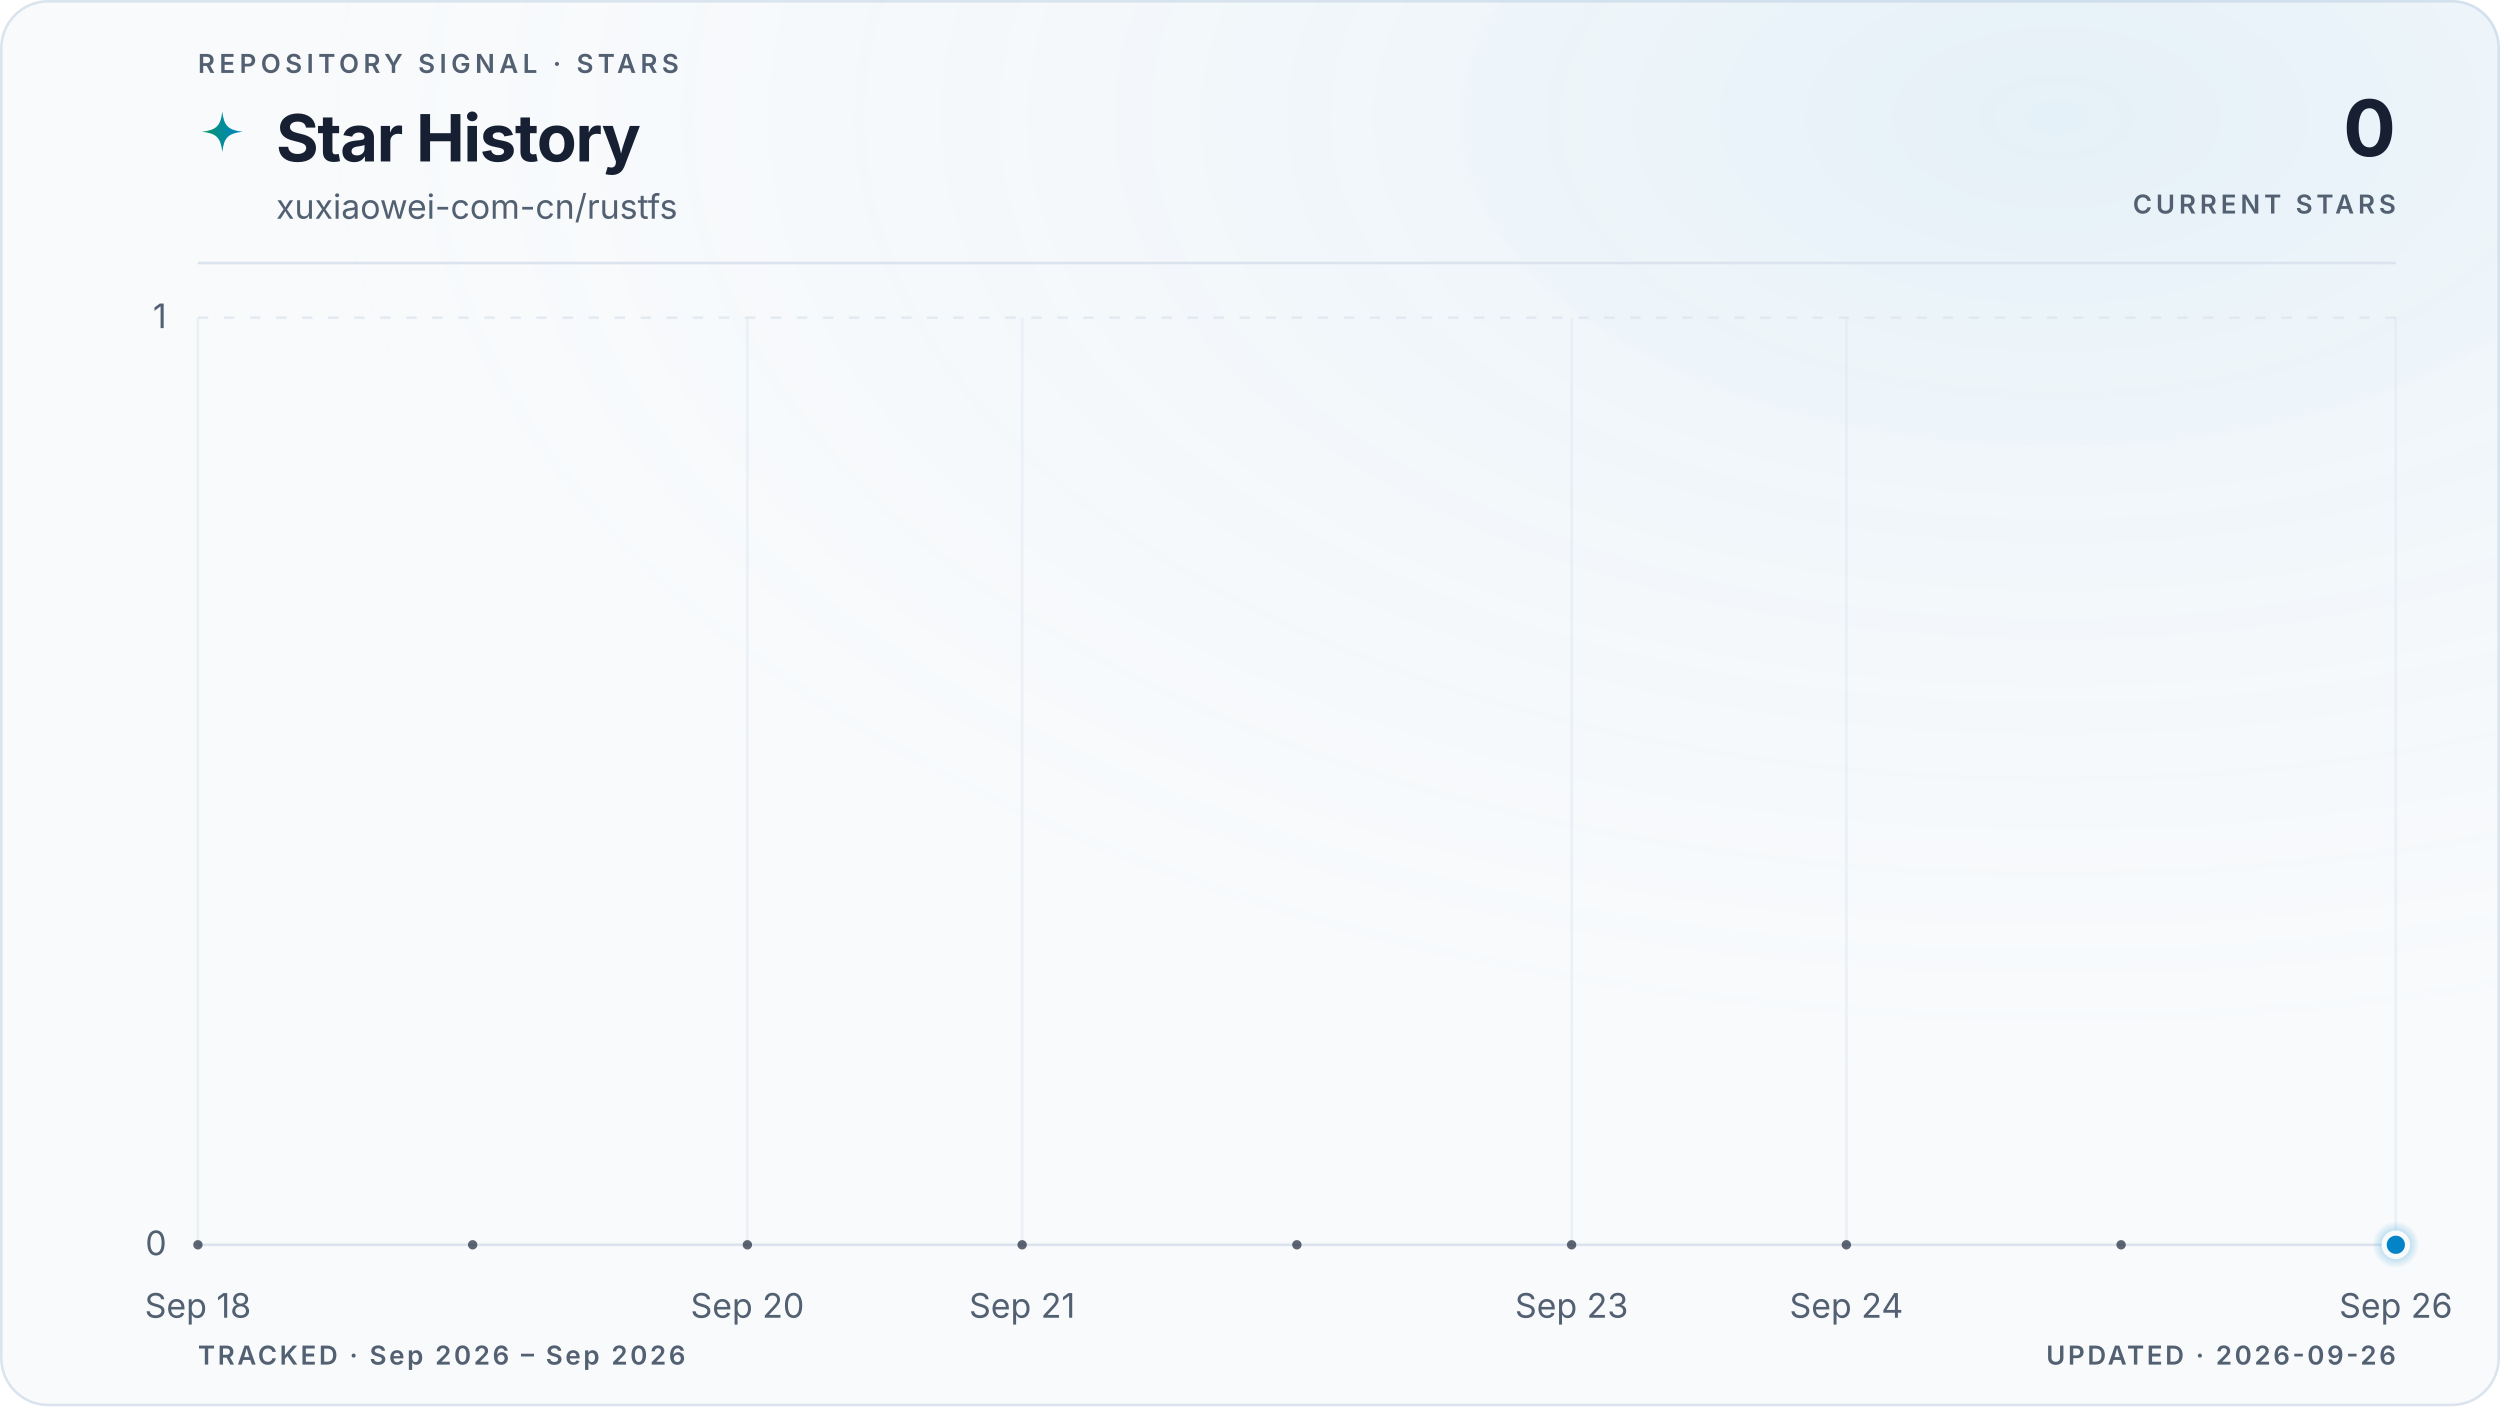
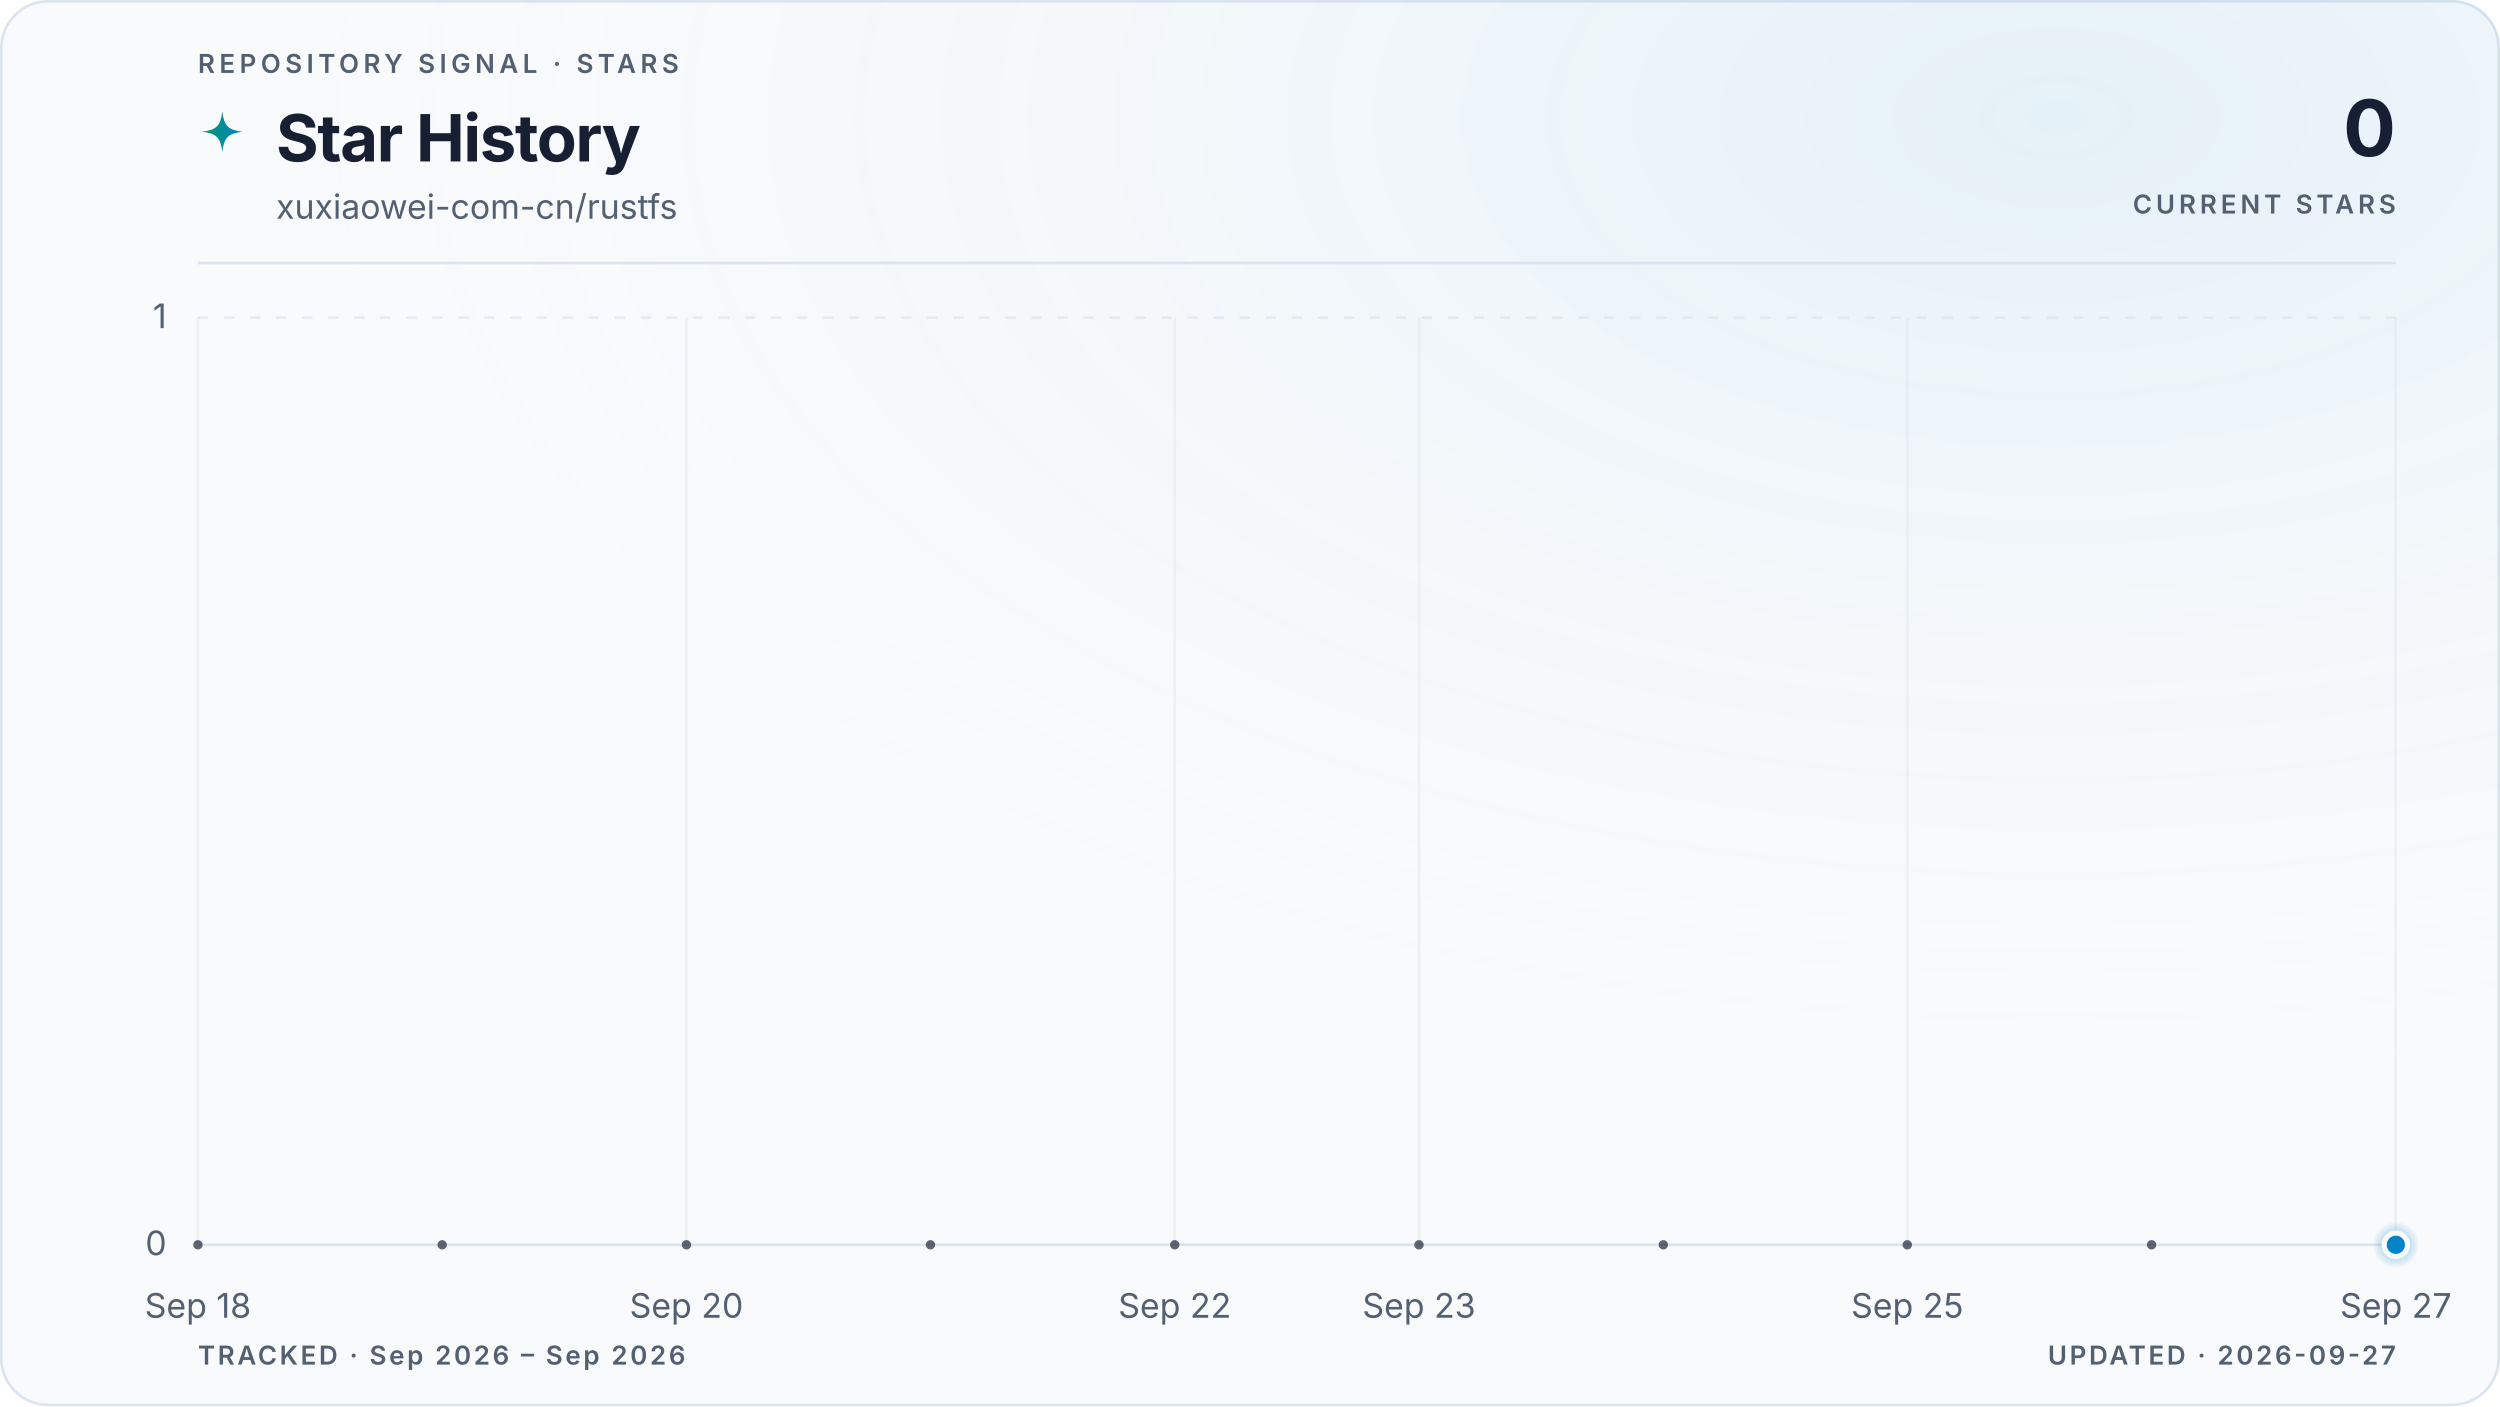
<svg xmlns="http://www.w3.org/2000/svg" viewBox="0 0 960 540" role="img" aria-labelledby="title description" data-style="gradient" data-variant="glow" data-layout="editorial" data-animated="true">
  <defs>
    <linearGradient id="trend" x1="0" y1="0" x2="1" y2="0">
      <stop offset="0%" stop-color="#059669" />
      <stop offset="100%" stop-color="#0284c7" />
    </linearGradient>
    <linearGradient id="area" x1="0" y1="0" x2="0" y2="1">
      <stop offset="0%" stop-color="#059669" stop-opacity="0.22" />
      <stop offset="55%" stop-color="#0284c7" stop-opacity="0.06" />
      <stop offset="100%" stop-color="#0284c7" stop-opacity="0" />
    </linearGradient>
    <radialGradient id="marker-halo" cx="50%" cy="50%" r="50%">
      <stop offset="0%" stop-color="#0284c7" stop-opacity="0.55" />
      <stop offset="100%" stop-color="#0284c7" stop-opacity="0" />
    </radialGradient>
    <radialGradient id="surface-glow" cx="82%" cy="8%" r="70%">
      <stop offset="0%" stop-color="#0284c7" stop-opacity="0.08" />
      <stop offset="100%" stop-color="#f8fafc" stop-opacity="0" />
    </radialGradient>
    <filter id="trend-glow" x="-20%" y="-20%" width="140%" height="140%">
      <feGaussianBlur stdDeviation="5" />
    </filter>
  </defs>
  <style>
.trend-enter{transform-box:fill-box;transform-origin:center;animation:trend-enter 520ms cubic-bezier(0.16,1,0.3,1)}
.marker-enter{transform-box:fill-box;transform-origin:center;animation:marker-enter 320ms cubic-bezier(0.16,1,0.3,1) 200ms both}
.marker-pulse{transform-box:fill-box;transform-origin:center;animation:marker-pulse 2.6s ease-out infinite}
@keyframes trend-enter{from{opacity:.35;transform:translateY(10px)}to{opacity:1;transform:translateY(0)}}
@keyframes marker-enter{from{opacity:0;transform:scale(.4)}to{opacity:1;transform:scale(1)}}
@keyframes marker-pulse{0%{opacity:.5;transform:scale(.7)}70%,100%{opacity:0;transform:scale(2.1)}}
@media (prefers-reduced-motion:reduce){.trend-enter,.marker-enter,.marker-pulse{animation:none!important}}
@media (prefers-reduced-motion:reduce){.marker-pulse{opacity:0}}
</style>
  <rect x="0.5" y="0.5" width="959" height="539" fill="#f8fafc" stroke="#dbe4ee" stroke-width="1" rx="18" />
  <rect width="960" height="540" fill="url(#surface-glow)" rx="18" />
  <text x="76" y="28" fill="#526072" font-family="ui-sans-serif, system-ui, -apple-system, BlinkMacSystemFont, 'Segoe UI', sans-serif" font-size="10" font-weight="600" letter-spacing="1.7">REPOSITORY SIGNAL · STARS</text>
  <path d="M12 1c.8 7.1 2.9 9.2 10 10-7.1.8-9.2 2.9-10 10-.8-7.1-2.9-9.2-10-10 7.1-.8 9.2-2.9 10-10Z" transform="translate(76 42) scale(.78)" fill="url(#trend)" aria-hidden="true" />
  <text x="106" y="62" fill="#172033" font-family="ui-sans-serif, system-ui, -apple-system, BlinkMacSystemFont, 'Segoe UI', sans-serif" font-size="25" font-weight="700" letter-spacing="-0.5">Star History</text>
  <text x="106" y="84" fill="#526072" font-family="ui-sans-serif, system-ui, -apple-system, BlinkMacSystemFont, 'Segoe UI', sans-serif" font-size="13">xuxiaowei-com-cn/rustfs</text>
  <text x="920" y="60" fill="#172033" font-family="ui-sans-serif, system-ui, -apple-system, BlinkMacSystemFont, 'Segoe UI', sans-serif" font-size="30" font-weight="700" letter-spacing="-0.6" text-anchor="end">0</text>
  <text x="920" y="82" fill="#526072" font-family="ui-sans-serif, system-ui, -apple-system, BlinkMacSystemFont, 'Segoe UI', sans-serif" font-size="10" font-weight="600" letter-spacing="1.5" text-anchor="end">CURRENT STARS</text>
  <line x1="76" y1="101" x2="920" y2="101" stroke="#dbe4ee" stroke-width="1" />
  <line x1="76" y1="478.0" x2="920" y2="478.0" stroke="#dbe4ee" stroke-width="1" stroke-dasharray="0" opacity="1" />
  <text x="64" y="482.0" fill="#526072" font-family="ui-sans-serif, system-ui, -apple-system, BlinkMacSystemFont, 'Segoe UI', sans-serif" font-size="13" text-anchor="end">0</text>
  <line x1="76" y1="122.0" x2="920" y2="122.0" stroke="#dbe4ee" stroke-width="1" stroke-dasharray="4 6" opacity="0.7" />
  <text x="64" y="126.0" fill="#526072" font-family="ui-sans-serif, system-ui, -apple-system, BlinkMacSystemFont, 'Segoe UI', sans-serif" font-size="13" text-anchor="end">1</text>
  <line x1="76.0" y1="122" x2="76.0" y2="478" stroke="#dbe4ee" stroke-width="1" opacity="0.45" />
  <text x="76.0" y="506" fill="#526072" font-family="ui-sans-serif, system-ui, -apple-system, BlinkMacSystemFont, 'Segoe UI', sans-serif" font-size="13" text-anchor="middle">Sep 18</text>
-   <line x1="287.0" y1="122" x2="287.0" y2="478" stroke="#dbe4ee" stroke-width="1" opacity="0.45" />
-   <text x="287.0" y="506" fill="#526072" font-family="ui-sans-serif, system-ui, -apple-system, BlinkMacSystemFont, 'Segoe UI', sans-serif" font-size="13" text-anchor="middle">Sep 20</text>
-   <line x1="392.5" y1="122" x2="392.5" y2="478" stroke="#dbe4ee" stroke-width="1" opacity="0.45" />
-   <text x="392.5" y="506" fill="#526072" font-family="ui-sans-serif, system-ui, -apple-system, BlinkMacSystemFont, 'Segoe UI', sans-serif" font-size="13" text-anchor="middle">Sep 21</text>
-   <line x1="603.5" y1="122" x2="603.5" y2="478" stroke="#dbe4ee" stroke-width="1" opacity="0.45" />
-   <text x="603.5" y="506" fill="#526072" font-family="ui-sans-serif, system-ui, -apple-system, BlinkMacSystemFont, 'Segoe UI', sans-serif" font-size="13" text-anchor="middle">Sep 23</text>
-   <line x1="709.0" y1="122" x2="709.0" y2="478" stroke="#dbe4ee" stroke-width="1" opacity="0.45" />
-   <text x="709.0" y="506" fill="#526072" font-family="ui-sans-serif, system-ui, -apple-system, BlinkMacSystemFont, 'Segoe UI', sans-serif" font-size="13" text-anchor="middle">Sep 24</text>
+   <line x1="263.6" y1="122" x2="263.6" y2="478" stroke="#dbe4ee" stroke-width="1" opacity="0.45" />
+   <text x="263.6" y="506" fill="#526072" font-family="ui-sans-serif, system-ui, -apple-system, BlinkMacSystemFont, 'Segoe UI', sans-serif" font-size="13" text-anchor="middle">Sep 20</text>
+   <line x1="451.1" y1="122" x2="451.1" y2="478" stroke="#dbe4ee" stroke-width="1" opacity="0.45" />
+   <text x="451.1" y="506" fill="#526072" font-family="ui-sans-serif, system-ui, -apple-system, BlinkMacSystemFont, 'Segoe UI', sans-serif" font-size="13" text-anchor="middle">Sep 22</text>
+   <line x1="544.9" y1="122" x2="544.9" y2="478" stroke="#dbe4ee" stroke-width="1" opacity="0.45" />
+   <text x="544.9" y="506" fill="#526072" font-family="ui-sans-serif, system-ui, -apple-system, BlinkMacSystemFont, 'Segoe UI', sans-serif" font-size="13" text-anchor="middle">Sep 23</text>
+   <line x1="732.4" y1="122" x2="732.4" y2="478" stroke="#dbe4ee" stroke-width="1" opacity="0.45" />
+   <text x="732.4" y="506" fill="#526072" font-family="ui-sans-serif, system-ui, -apple-system, BlinkMacSystemFont, 'Segoe UI', sans-serif" font-size="13" text-anchor="middle">Sep 25</text>
  <line x1="920.0" y1="122" x2="920.0" y2="478" stroke="#dbe4ee" stroke-width="1" opacity="0.45" />
-   <text x="920.0" y="506" fill="#526072" font-family="ui-sans-serif, system-ui, -apple-system, BlinkMacSystemFont, 'Segoe UI', sans-serif" font-size="13" text-anchor="middle">Sep 26</text>
+   <text x="920.0" y="506" fill="#526072" font-family="ui-sans-serif, system-ui, -apple-system, BlinkMacSystemFont, 'Segoe UI', sans-serif" font-size="13" text-anchor="middle">Sep 27</text>
  <g class="trend-enter">
-     <path d="M 76.0 478.0 C 111.2 478.0, 146.3 478.0, 181.5 478.0 C 216.7 478.0, 251.8 478.0, 287.0 478.0 C 322.2 478.0, 357.3 478.0, 392.5 478.0 C 427.7 478.0, 462.8 478.0, 498.0 478.0 C 533.2 478.0, 568.3 478.0, 603.5 478.0 C 638.7 478.0, 673.8 478.0, 709.0 478.0 C 744.2 478.0, 779.3 478.0, 814.5 478.0 C 849.7 478.0, 884.8 478.0, 920.0 478.0 L 920.0 478.0 L 76.0 478.0 Z" fill="url(#area)" />
-     <path d="M 76.0 478.0 C 111.2 478.0, 146.3 478.0, 181.5 478.0 C 216.7 478.0, 251.8 478.0, 287.0 478.0 C 322.2 478.0, 357.3 478.0, 392.5 478.0 C 427.7 478.0, 462.8 478.0, 498.0 478.0 C 533.2 478.0, 568.3 478.0, 603.5 478.0 C 638.7 478.0, 673.8 478.0, 709.0 478.0 C 744.2 478.0, 779.3 478.0, 814.5 478.0 C 849.7 478.0, 884.8 478.0, 920.0 478.0" fill="none" stroke="url(#trend)" stroke-width="10" stroke-linecap="round" stroke-linejoin="round" opacity="0.10" filter="url(#trend-glow)" />
-     <path d="M 76.0 478.0 C 111.2 478.0, 146.3 478.0, 181.5 478.0 C 216.7 478.0, 251.8 478.0, 287.0 478.0 C 322.2 478.0, 357.3 478.0, 392.5 478.0 C 427.7 478.0, 462.8 478.0, 498.0 478.0 C 533.2 478.0, 568.3 478.0, 603.5 478.0 C 638.7 478.0, 673.8 478.0, 709.0 478.0 C 744.2 478.0, 779.3 478.0, 814.5 478.0 C 849.7 478.0, 884.8 478.0, 920.0 478.0" fill="none" stroke="url(#trend)" stroke-width="3" stroke-linecap="round" stroke-linejoin="round" />
-     <g data-point-count="8" fill="#172033" opacity="0.68">
+     <path d="M 76.0 478.0 C 107.3 478.0, 138.5 478.0, 169.8 478.0 C 201.0 478.0, 232.3 478.0, 263.6 478.0 C 294.8 478.0, 326.1 478.0, 357.3 478.0 C 388.6 478.0, 419.9 478.0, 451.1 478.0 C 482.4 478.0, 513.6 478.0, 544.9 478.0 C 576.1 478.0, 607.4 478.0, 638.7 478.0 C 669.9 478.0, 701.2 478.0, 732.4 478.0 C 763.7 478.0, 795.0 478.0, 826.2 478.0 C 857.5 478.0, 888.7 478.0, 920.0 478.0 L 920.0 478.0 L 76.0 478.0 Z" fill="url(#area)" />
+     <path d="M 76.0 478.0 C 107.3 478.0, 138.5 478.0, 169.8 478.0 C 201.0 478.0, 232.3 478.0, 263.6 478.0 C 294.8 478.0, 326.1 478.0, 357.3 478.0 C 388.6 478.0, 419.9 478.0, 451.1 478.0 C 482.4 478.0, 513.6 478.0, 544.9 478.0 C 576.1 478.0, 607.4 478.0, 638.7 478.0 C 669.9 478.0, 701.2 478.0, 732.4 478.0 C 763.7 478.0, 795.0 478.0, 826.2 478.0 C 857.5 478.0, 888.7 478.0, 920.0 478.0" fill="none" stroke="url(#trend)" stroke-width="10" stroke-linecap="round" stroke-linejoin="round" opacity="0.10" filter="url(#trend-glow)" />
+     <path d="M 76.0 478.0 C 107.3 478.0, 138.5 478.0, 169.8 478.0 C 201.0 478.0, 232.3 478.0, 263.6 478.0 C 294.8 478.0, 326.1 478.0, 357.3 478.0 C 388.6 478.0, 419.9 478.0, 451.1 478.0 C 482.4 478.0, 513.6 478.0, 544.9 478.0 C 576.1 478.0, 607.4 478.0, 638.7 478.0 C 669.9 478.0, 701.2 478.0, 732.4 478.0 C 763.7 478.0, 795.0 478.0, 826.2 478.0 C 857.5 478.0, 888.7 478.0, 920.0 478.0" fill="none" stroke="url(#trend)" stroke-width="3" stroke-linecap="round" stroke-linejoin="round" />
+     <g data-point-count="9" fill="#172033" opacity="0.68">
      <circle cx="76.0" cy="478.0" r="1.8" />
-       <circle cx="181.5" cy="478.0" r="1.8" />
-       <circle cx="287.0" cy="478.0" r="1.8" />
-       <circle cx="392.5" cy="478.0" r="1.8" />
-       <circle cx="498.0" cy="478.0" r="1.8" />
-       <circle cx="603.5" cy="478.0" r="1.8" />
-       <circle cx="709.0" cy="478.0" r="1.8" />
-       <circle cx="814.5" cy="478.0" r="1.8" />
+       <circle cx="169.8" cy="478.0" r="1.8" />
+       <circle cx="263.6" cy="478.0" r="1.8" />
+       <circle cx="357.3" cy="478.0" r="1.8" />
+       <circle cx="451.1" cy="478.0" r="1.8" />
+       <circle cx="544.9" cy="478.0" r="1.8" />
+       <circle cx="638.7" cy="478.0" r="1.8" />
+       <circle cx="732.4" cy="478.0" r="1.8" />
+       <circle cx="826.2" cy="478.0" r="1.8" />
    </g>
  </g>
  <g class="marker-enter">
    <circle class="marker-pulse" cx="920.0" cy="478.0" r="9" fill="url(#marker-halo)" />
    <circle cx="920.0" cy="478.0" r="4.5" fill="#0284c7" stroke="#f8fafc" stroke-width="2" />
  </g>
  <text x="76" y="524" fill="#526072" font-family="ui-sans-serif, system-ui, -apple-system, BlinkMacSystemFont, 'Segoe UI', sans-serif" font-size="10" font-weight="600" letter-spacing="1">TRACKED · Sep 2026 – Sep 2026</text>
-   <text x="920" y="524" fill="#526072" font-family="ui-sans-serif, system-ui, -apple-system, BlinkMacSystemFont, 'Segoe UI', sans-serif" font-size="10" font-weight="600" letter-spacing="1" text-anchor="end">UPDATED · 2026-09-26</text>
+   <text x="920" y="524" fill="#526072" font-family="ui-sans-serif, system-ui, -apple-system, BlinkMacSystemFont, 'Segoe UI', sans-serif" font-size="10" font-weight="600" letter-spacing="1" text-anchor="end">UPDATED · 2026-09-27</text>
</svg>
